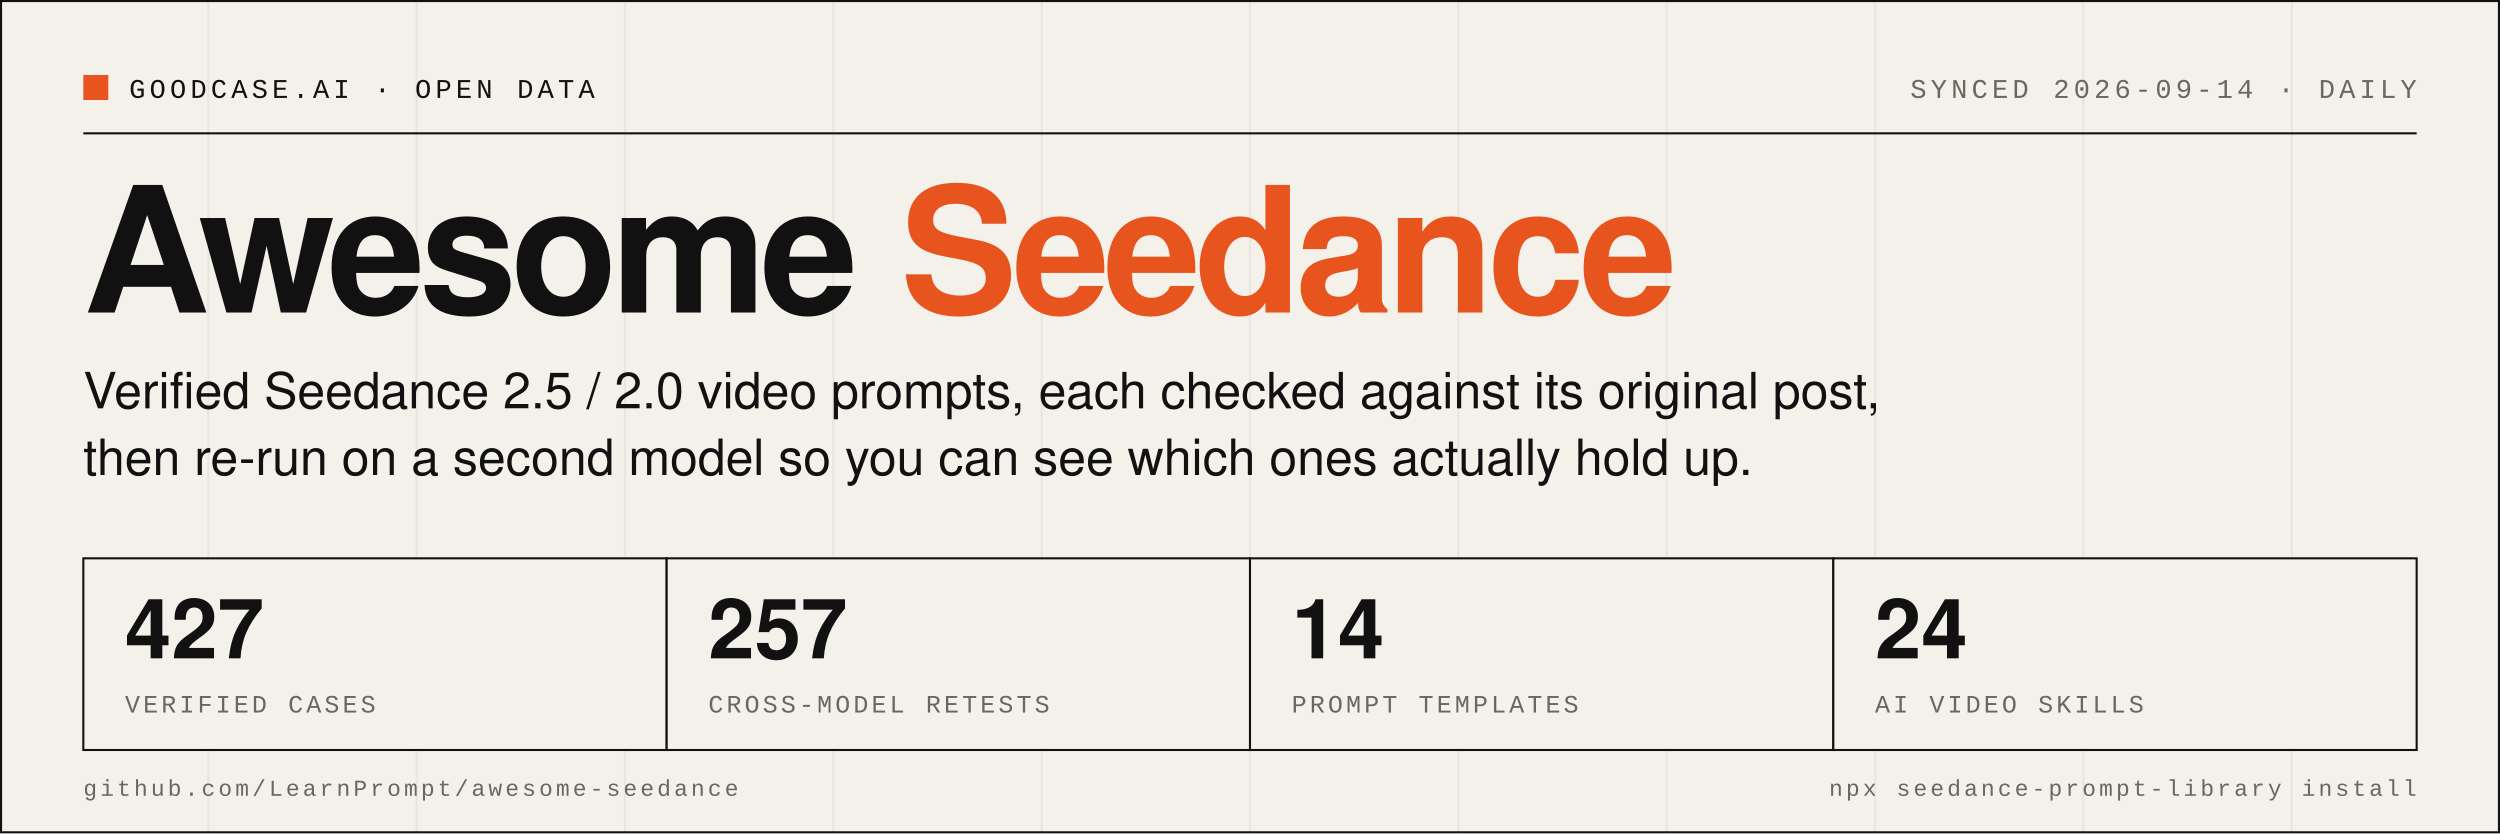
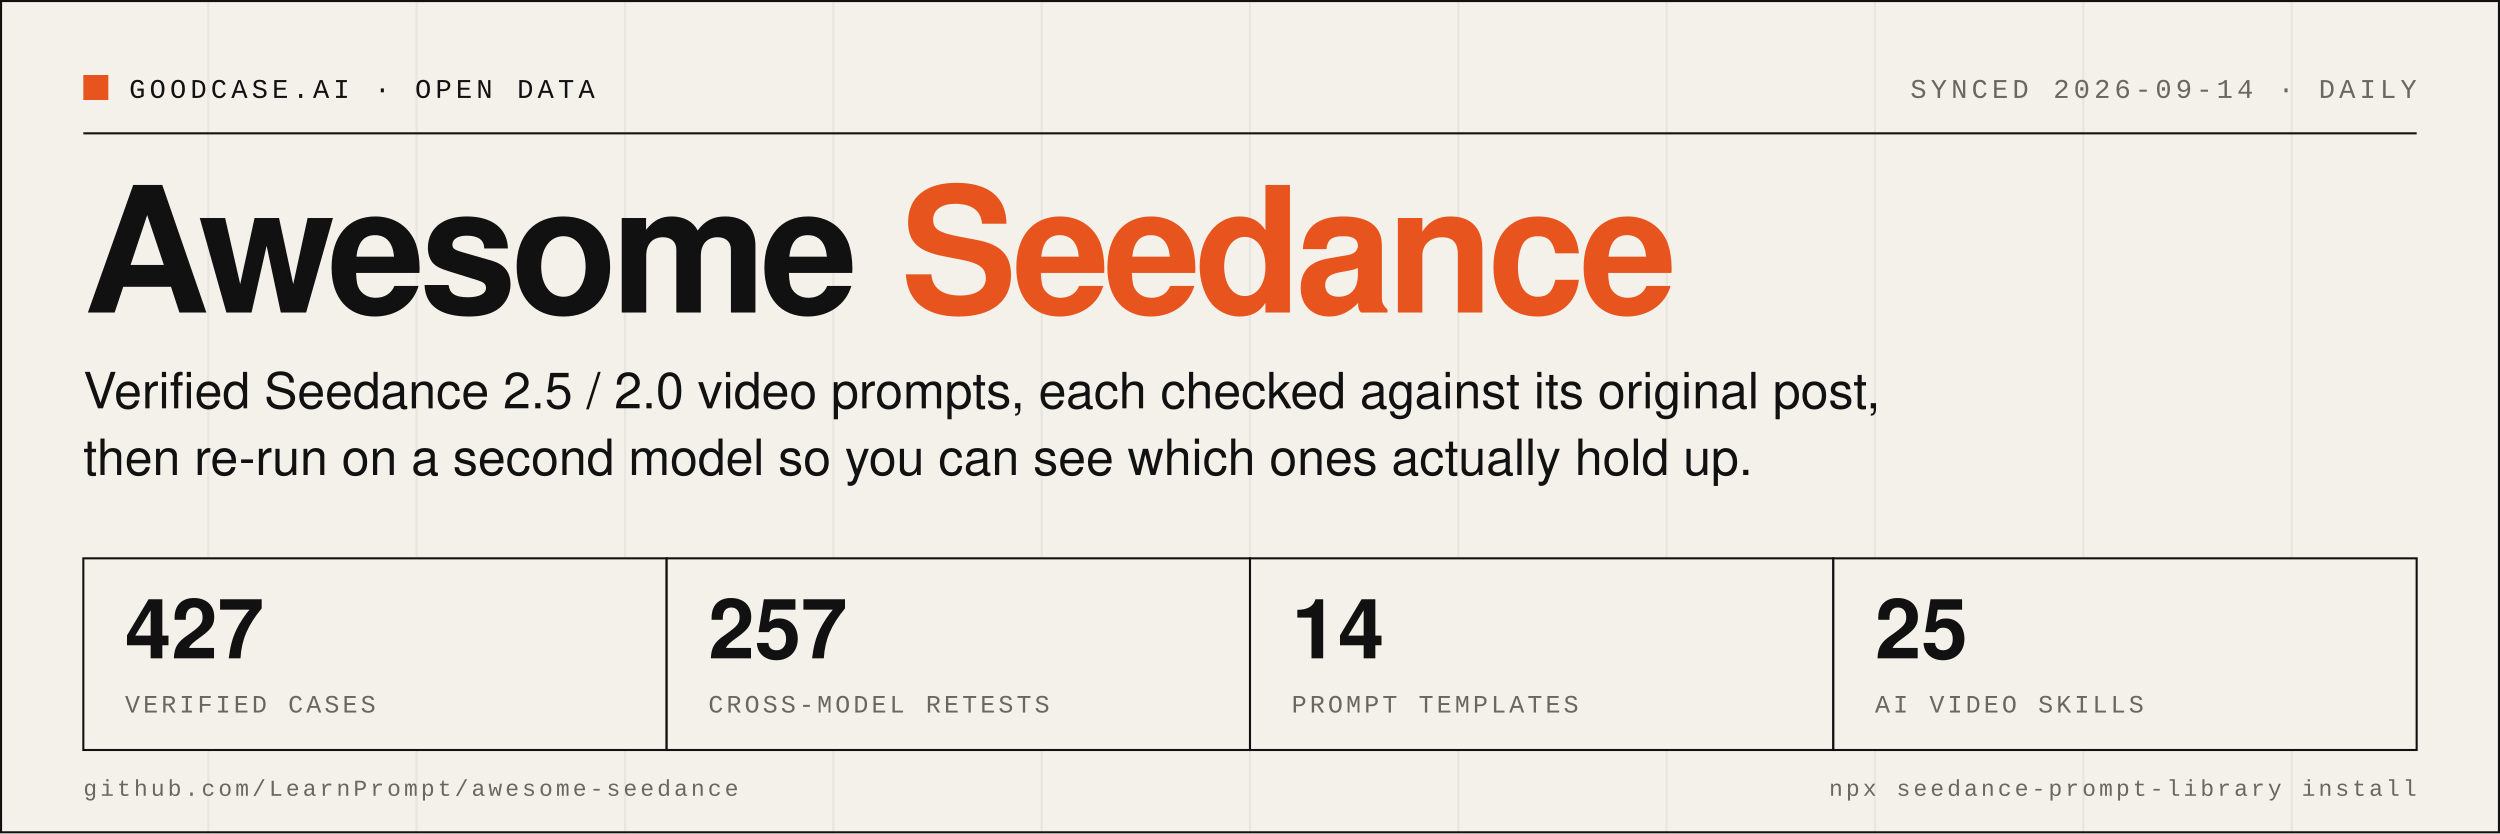
- <svg xmlns="http://www.w3.org/2000/svg" width="1200" height="400" viewBox="0 0 1200 400" role="img" aria-label="Awesome Seedance: 427 verified cases, 257 cross-model retests, 14 prompt templates, 24 AI video skills">
+ <svg xmlns="http://www.w3.org/2000/svg" width="1200" height="400" viewBox="0 0 1200 400" role="img" aria-label="Awesome Seedance: 427 verified cases, 257 cross-model retests, 14 prompt templates, 25 AI video skills">
  <rect width="1200" height="400" fill="#F4F1EA" />
  <line x1="0" y1="0" x2="0" y2="400" stroke="#111111" stroke-opacity="0.05" stroke-width="1" />
  <line x1="100" y1="0" x2="100" y2="400" stroke="#111111" stroke-opacity="0.05" stroke-width="1" />
  <line x1="200" y1="0" x2="200" y2="400" stroke="#111111" stroke-opacity="0.05" stroke-width="1" />
  <line x1="300" y1="0" x2="300" y2="400" stroke="#111111" stroke-opacity="0.05" stroke-width="1" />
  <line x1="400" y1="0" x2="400" y2="400" stroke="#111111" stroke-opacity="0.05" stroke-width="1" />
  <line x1="500" y1="0" x2="500" y2="400" stroke="#111111" stroke-opacity="0.05" stroke-width="1" />
  <line x1="600" y1="0" x2="600" y2="400" stroke="#111111" stroke-opacity="0.05" stroke-width="1" />
  <line x1="700" y1="0" x2="700" y2="400" stroke="#111111" stroke-opacity="0.05" stroke-width="1" />
  <line x1="800" y1="0" x2="800" y2="400" stroke="#111111" stroke-opacity="0.05" stroke-width="1" />
  <line x1="900" y1="0" x2="900" y2="400" stroke="#111111" stroke-opacity="0.05" stroke-width="1" />
  <line x1="1000" y1="0" x2="1000" y2="400" stroke="#111111" stroke-opacity="0.05" stroke-width="1" />
  <line x1="1100" y1="0" x2="1100" y2="400" stroke="#111111" stroke-opacity="0.05" stroke-width="1" />
  <rect x="0.5" y="0.5" width="1199" height="399" fill="none" stroke="#111111" stroke-width="1" />
  <rect x="40" y="36" width="12" height="12" fill="#E8541E" />
  <text x="62" y="47" font-family="SFMono-Regular, Menlo, Consolas, 'Liberation Mono', monospace" font-size="13" letter-spacing="2" fill="#111111">GOODCASE.AI · OPEN DATA</text>
  <text x="1160" y="47" text-anchor="end" font-family="SFMono-Regular, Menlo, Consolas, 'Liberation Mono', monospace" font-size="13" letter-spacing="2" fill="#6B675F">SYNCED 2026-09-14 · DAILY</text>
  <line x1="40" y1="64" x2="1160" y2="64" stroke="#111111" stroke-width="1" />
  <text x="40" y="150" font-family="Helvetica Neue, Helvetica, Arial, 'PingFang SC', sans-serif" font-size="84" font-weight="800" letter-spacing="-3" fill="#111111">Awesome <tspan fill="#E8541E">Seedance</tspan>
  </text>
  <text x="40" y="196" font-family="Helvetica Neue, Helvetica, Arial, 'PingFang SC', sans-serif" font-size="24" fill="#111111">Verified Seedance 2.5 / 2.0 video prompts, each checked against its original post,</text>
  <text x="40" y="228" font-family="Helvetica Neue, Helvetica, Arial, 'PingFang SC', sans-serif" font-size="24" fill="#111111">then re-run on a second model so you can see which ones actually hold up.</text>
  <rect x="40" y="268" width="280" height="92" fill="#F4F1EA" stroke="#111111" stroke-width="1" />
  <text x="60" y="316" font-family="Helvetica Neue, Helvetica, Arial, 'PingFang SC', sans-serif" font-size="40" font-weight="700" fill="#111111">427</text>
  <text x="60" y="342" font-family="SFMono-Regular, Menlo, Consolas, 'Liberation Mono', monospace" font-size="12" letter-spacing="1.5" fill="#6B675F">VERIFIED CASES</text>
  <rect x="320" y="268" width="280" height="92" fill="#F4F1EA" stroke="#111111" stroke-width="1" />
  <text x="340" y="316" font-family="Helvetica Neue, Helvetica, Arial, 'PingFang SC', sans-serif" font-size="40" font-weight="700" fill="#111111">257</text>
  <text x="340" y="342" font-family="SFMono-Regular, Menlo, Consolas, 'Liberation Mono', monospace" font-size="12" letter-spacing="1.5" fill="#6B675F">CROSS-MODEL RETESTS</text>
  <rect x="600" y="268" width="280" height="92" fill="#F4F1EA" stroke="#111111" stroke-width="1" />
  <text x="620" y="316" font-family="Helvetica Neue, Helvetica, Arial, 'PingFang SC', sans-serif" font-size="40" font-weight="700" fill="#111111">14</text>
  <text x="620" y="342" font-family="SFMono-Regular, Menlo, Consolas, 'Liberation Mono', monospace" font-size="12" letter-spacing="1.5" fill="#6B675F">PROMPT TEMPLATES</text>
  <rect x="880" y="268" width="280" height="92" fill="#F4F1EA" stroke="#111111" stroke-width="1" />
-   <text x="900" y="316" font-family="Helvetica Neue, Helvetica, Arial, 'PingFang SC', sans-serif" font-size="40" font-weight="700" fill="#111111">24</text>
+   <text x="900" y="316" font-family="Helvetica Neue, Helvetica, Arial, 'PingFang SC', sans-serif" font-size="40" font-weight="700" fill="#111111">25</text>
  <text x="900" y="342" font-family="SFMono-Regular, Menlo, Consolas, 'Liberation Mono', monospace" font-size="12" letter-spacing="1.5" fill="#6B675F">AI VIDEO SKILLS</text>
  <text x="40" y="382" font-family="SFMono-Regular, Menlo, Consolas, 'Liberation Mono', monospace" font-size="11" letter-spacing="1.5" fill="#6B675F">github.com/LearnPrompt/awesome-seedance</text>
  <text x="1160" y="382" text-anchor="end" font-family="SFMono-Regular, Menlo, Consolas, 'Liberation Mono', monospace" font-size="11" letter-spacing="1.5" fill="#6B675F">npx seedance-prompt-library install</text>
</svg>
